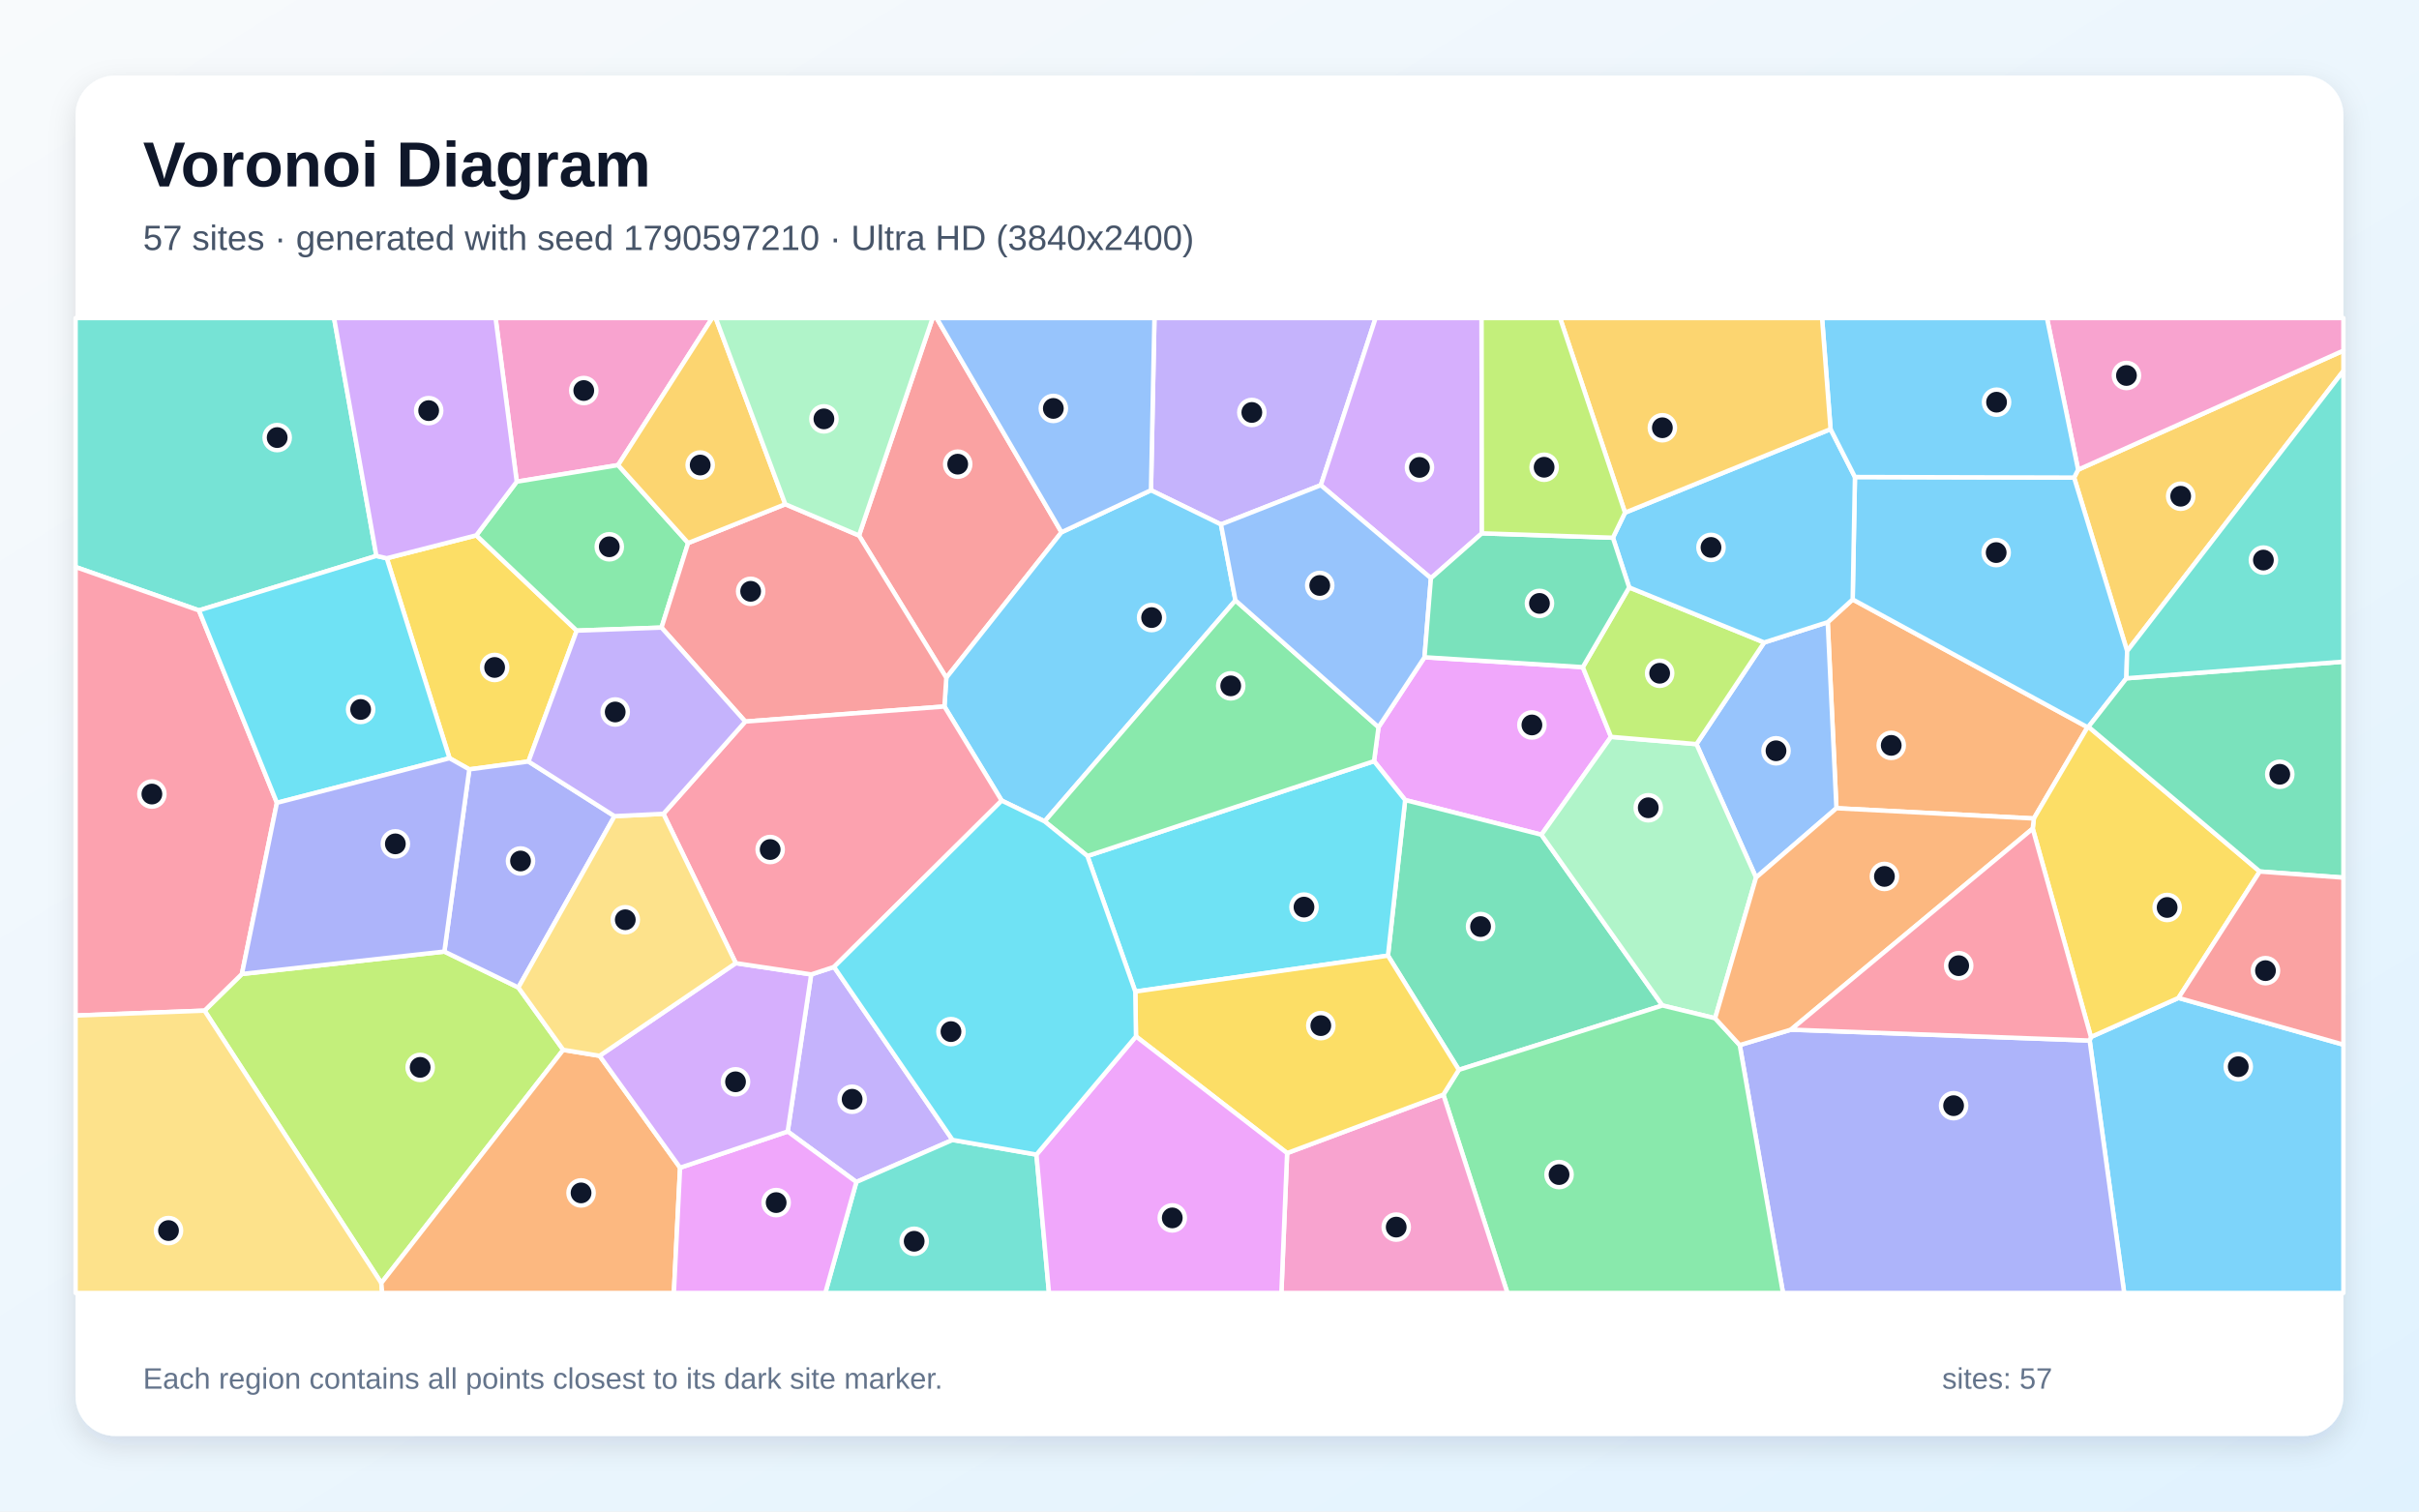
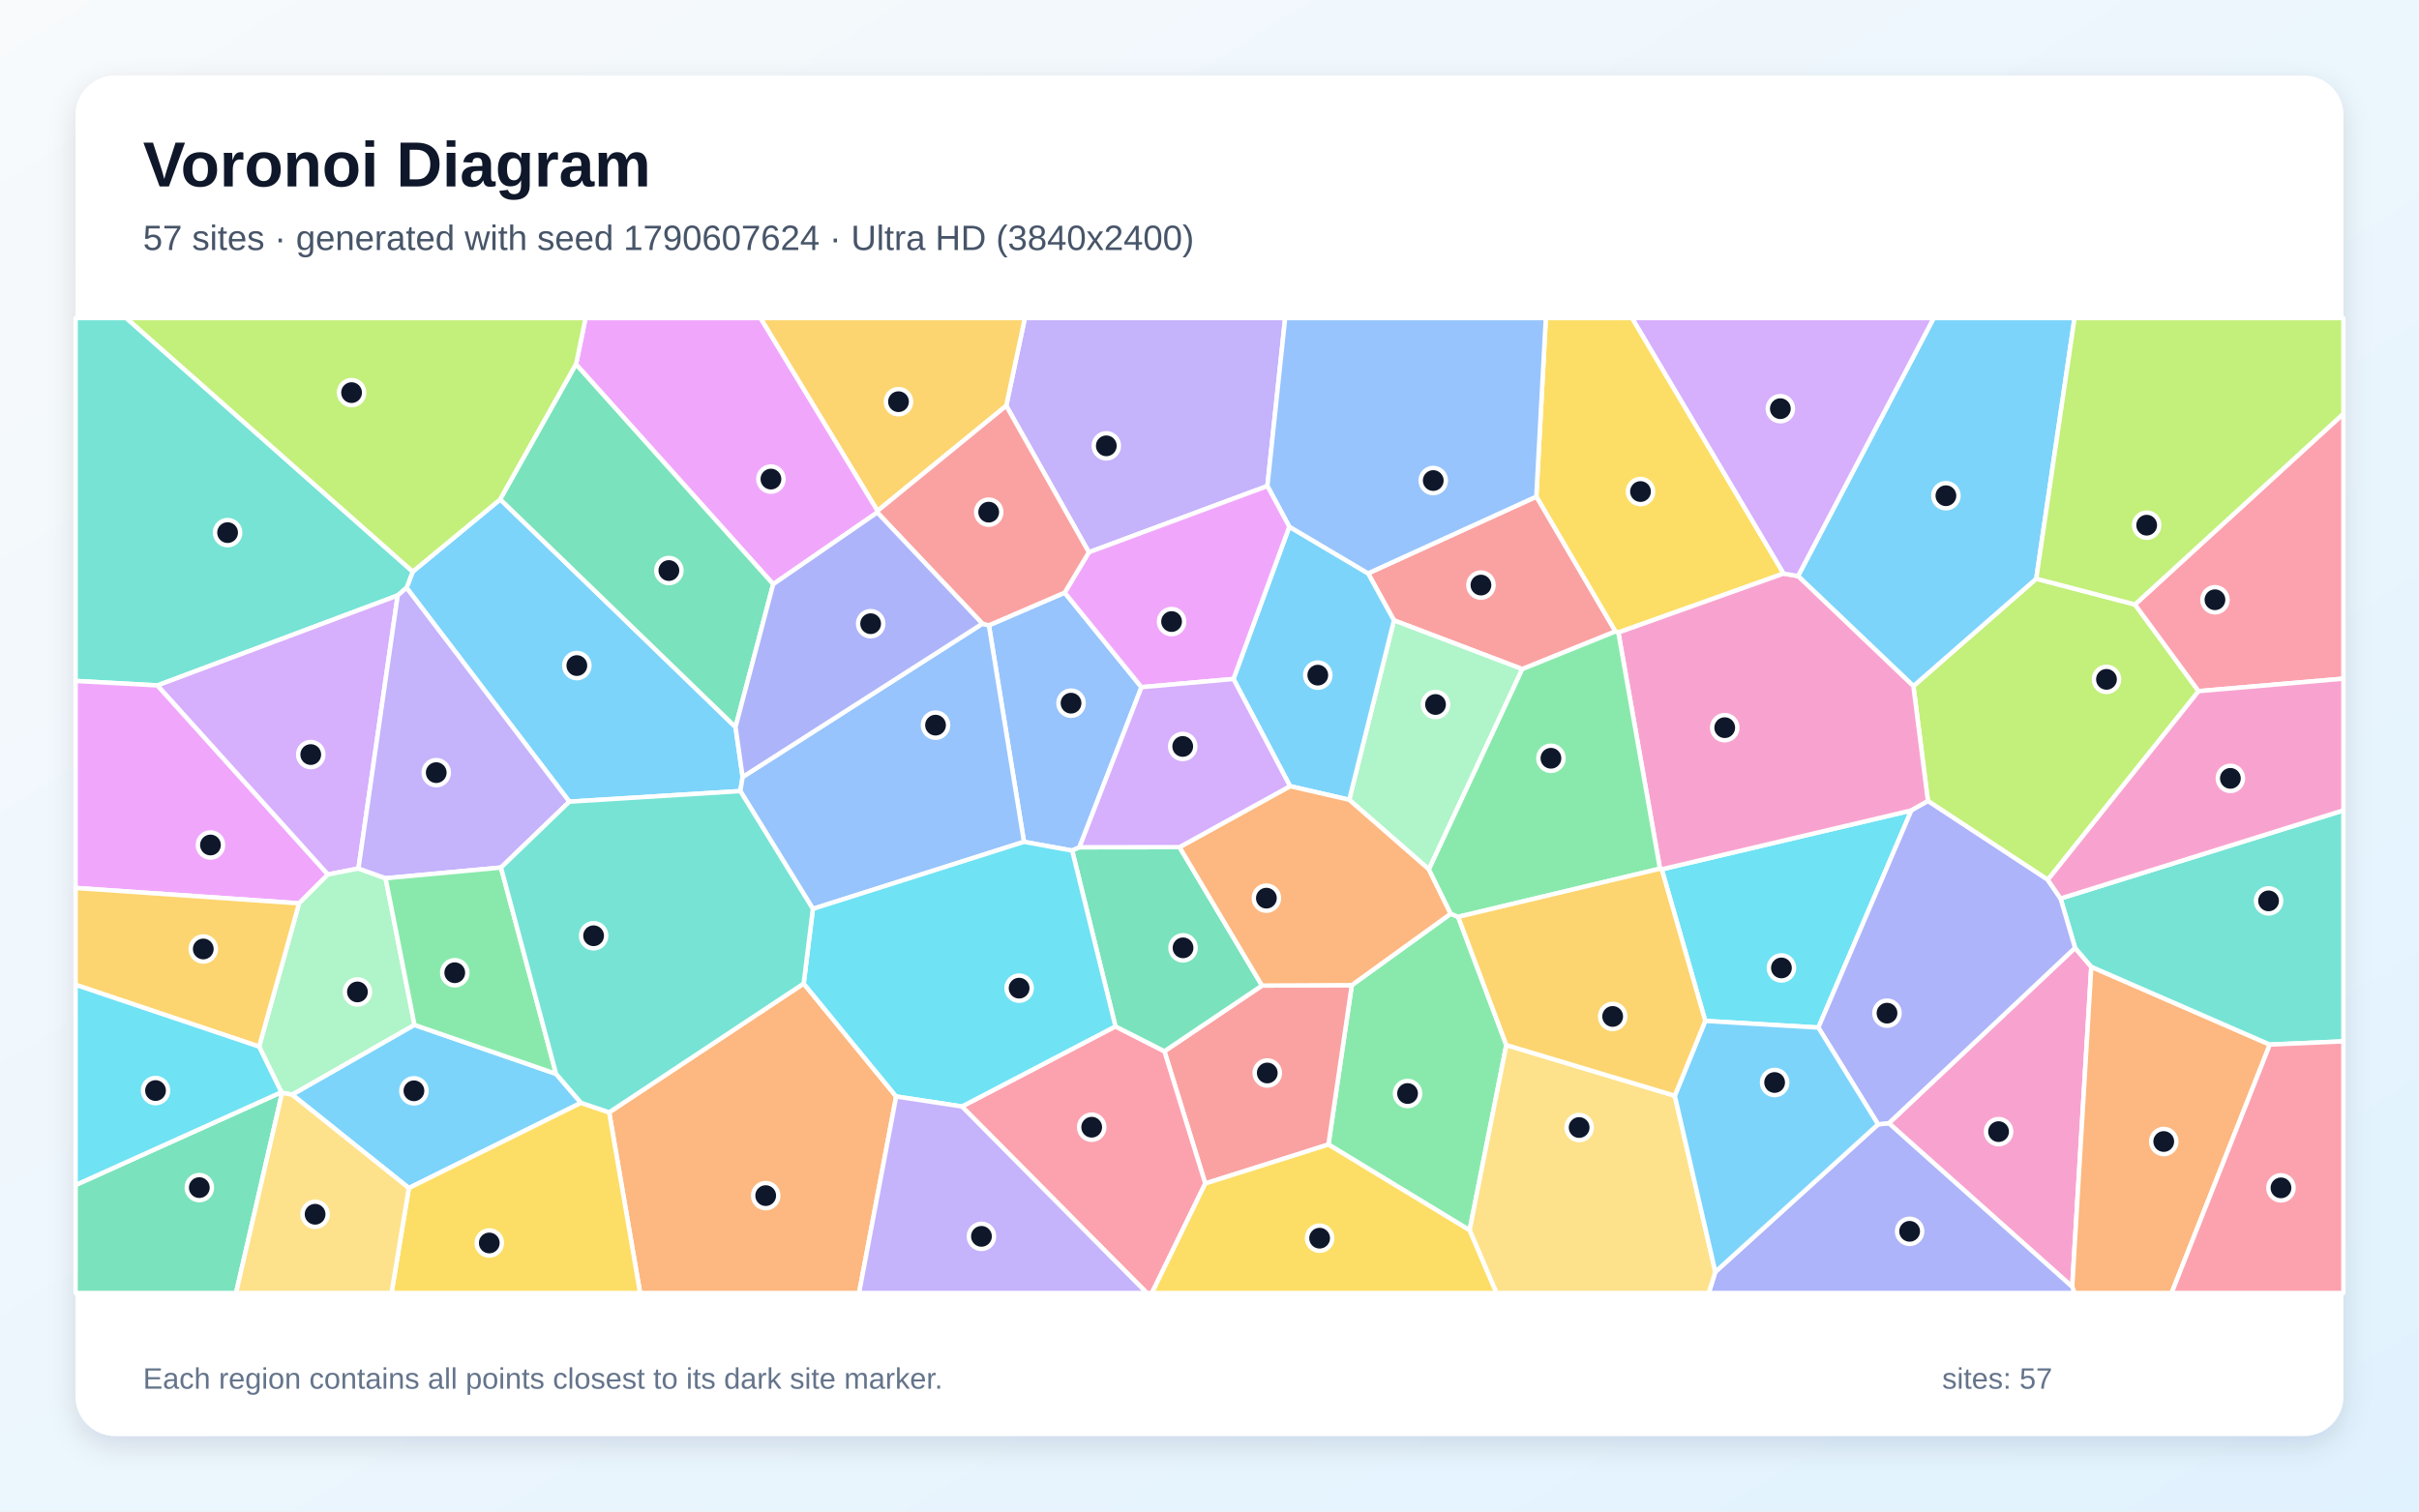
<svg xmlns="http://www.w3.org/2000/svg" width="3840" height="2400" viewBox="0 0 3840 2400" role="img" aria-labelledby="title description">
  <defs>
    <linearGradient id="background" x1="0" y1="0" x2="1" y2="1">
      <stop stop-color="#F8FAFC" />
      <stop offset="1" stop-color="#E0F2FE" />
    </linearGradient>
    <filter id="shadow" x="-5%" y="-5%" width="110%" height="110%">
      <feDropShadow dx="0" dy="15" stdDeviation="22" flood-color="#0F172A" flood-opacity=".12" />
    </filter>
  </defs>
  <rect width="3840" height="2400" fill="url(#background)" />
  <rect x="120" y="120" width="3600" height="2160" rx="63" fill="#FFFFFF" filter="url(#shadow)" />
  <g font-family="Arial, sans-serif">
    <text x="227" y="296" font-size="101" font-weight="700" fill="#0F172A">Voronoi Diagram</text>
-     <text x="227" y="397" font-size="56" fill="#475569">57 sites · generated with seed 1790597210 · Ultra HD (3840x2400)</text>
+     <text x="227" y="397" font-size="56" fill="#475569">57 sites · generated with seed 1790607624 · Ultra HD (3840x2400)</text>
  </g>
  <g stroke="#FFFFFF" stroke-width="7" stroke-linejoin="round">
-     <polygon points="3317.2,1652.2 3319.2,1646.5 3458.2,1584.5 3720.0,1658.7 3720.0,2053.0 3372.0,2053.0" fill="#38BDF8" fill-opacity="0.65" />
-     <polygon points="2096.7,770.4 1938.2,832.7 1827.1,778.4 1832.6,505.0 2183.7,505.0" fill="#A78BFA" fill-opacity="0.65" />
-     <polygon points="981.2,738.5 820.3,764.8 786.7,505.0 1130.6,505.0" fill="#F472B6" fill-opacity="0.65" />
-     <polygon points="3228.6,1299.6 2915.2,1283.3 2901.4,987.9 2941.0,951.8 3313.8,1154.7" fill="#FB923C" fill-opacity="0.65" />
-     <polygon points="838.9,1209.1 745.0,1221.6 713.6,1203.9 614.0,886.4 756.1,850.0 915.5,1001.3" fill="#FACC15" fill-opacity="0.65" />
-     <polygon points="1092.4,862.2 1050.1,996.5 915.5,1001.3 756.1,850.0 820.3,764.8 981.2,738.5" fill="#4ADE80" fill-opacity="0.65" />
-     <polygon points="597.5,882.7 315.8,969.2 120.0,900.3 120.0,505.0 530.3,505.0" fill="#2DD4BF" fill-opacity="0.65" />
-     <polygon points="2787.6,1393.4 2693.0,1181.5 2800.5,1020.1 2901.4,987.9 2915.2,1283.3" fill="#60A5FA" fill-opacity="0.65" />
-     <polygon points="2512.6,1059.3 2557.4,1170.0 2446.9,1325.4 2230.6,1270.3 2181.2,1208.6 2188.3,1154.6 2261.3,1043.6" fill="#E879F9" fill-opacity="0.65" />
-     <polygon points="2315.8,1698.7 2203.3,1517.4 2230.6,1270.3 2446.9,1325.4 2639.0,1596.5" fill="#34D399" fill-opacity="0.65" />
-     <polygon points="1685.1,845.1 1502.2,1076.1 1363.6,850.3 1480.5,505.0 1486.8,505.0" fill="#F87171" fill-opacity="0.65" />
-     <polygon points="2761.7,1659.4 2843.0,1634.9 3317.2,1652.2 3372.0,2053.0 2830.4,2053.0" fill="#818CF8" fill-opacity="0.65" />
-     <polygon points="3376.7,1033.8 3292.5,758.3 3298.9,745.8 3720.0,556.7 3720.0,588.9" fill="#FBBF24" fill-opacity="0.65" />
-     <polygon points="705.4,1510.9 822.9,1568.0 894.1,1667.0 605.3,2037.2 324.7,1604.7 384.0,1546.5" fill="#A3E635" fill-opacity="0.65" />
-     <polygon points="2352.4,846.8 2271.5,918.1 2096.7,770.4 2183.7,505.0 2351.9,505.0" fill="#C084FC" fill-opacity="0.65" />
-     <polygon points="439.6,1274.7 384.0,1546.5 324.7,1604.7 120.0,1612.5 120.0,900.3 315.8,969.2" fill="#FB7185" fill-opacity="0.65" />
-     <polygon points="439.6,1274.7 315.8,969.2 597.5,882.7 614.0,886.4 713.6,1203.9" fill="#22D3EE" fill-opacity="0.65" />
-     <polygon points="2722.6,1616.8 2639.0,1596.5 2446.9,1325.4 2557.4,1170.0 2693.0,1181.5 2787.6,1393.4" fill="#86EFAC" fill-opacity="0.65" />
-     <polygon points="120.0,1612.5 324.7,1604.7 605.3,2037.2 606.7,2053.0 120.0,2053.0" fill="#FCD34D" fill-opacity="0.65" />
-     <polygon points="1961.2,953.3 1658.3,1304.2 1590.1,1271.2 1499.2,1121.8 1502.2,1076.1 1685.1,845.1 1827.1,778.4 1938.2,832.7" fill="#38BDF8" fill-opacity="0.65" />
-     <polygon points="3292.5,758.3 3376.7,1033.8 3375.5,1077.0 3315.3,1154.0 3313.8,1154.7 2941.0,951.8 2944.6,757.4" fill="#38BDF8" fill-opacity="0.65" />
-     <polygon points="1512.1,1810.0 1359.4,1876.8 1250.4,1796.6 1287.7,1547.2 1324.0,1535.3" fill="#A78BFA" fill-opacity="0.65" />
-     <polygon points="3298.9,745.8 3249.4,505.0 3720.0,505.0 3720.0,556.7" fill="#F472B6" fill-opacity="0.65" />
-     <polygon points="605.3,2037.2 894.1,1667.0 951.8,1676.4 1079.6,1854.1 1069.7,2053.0 606.7,2053.0" fill="#FB923C" fill-opacity="0.65" />
-     <polygon points="3226.8,1315.7 3228.6,1299.6 3313.8,1154.7 3315.3,1154.0 3587.2,1383.8 3458.2,1584.5 3319.2,1646.5" fill="#FACC15" fill-opacity="0.65" />
-     <polygon points="2291.2,1738.1 2315.8,1698.7 2639.0,1596.5 2722.6,1616.8 2761.7,1659.4 2830.4,2053.0 2392.9,2053.0" fill="#4ADE80" fill-opacity="0.65" />
-     <polygon points="1359.4,1876.8 1512.1,1810.0 1645.3,1833.3 1665.2,2053.0 1310.1,2053.0" fill="#2DD4BF" fill-opacity="0.65" />
-     <polygon points="1685.1,845.1 1486.8,505.0 1832.6,505.0 1827.1,778.4" fill="#60A5FA" fill-opacity="0.65" />
-     <polygon points="1079.6,1854.1 1250.4,1796.6 1359.4,1876.8 1310.1,2053.0 1069.7,2053.0" fill="#E879F9" fill-opacity="0.65" />
-     <polygon points="3587.2,1383.8 3315.3,1154.0 3375.5,1077.0 3720.0,1050.6 3720.0,1393.5" fill="#34D399" fill-opacity="0.65" />
-     <polygon points="1499.2,1121.8 1183.1,1145.7 1050.1,996.5 1092.4,862.2 1246.6,800.6 1363.6,850.3 1502.2,1076.1" fill="#F87171" fill-opacity="0.65" />
-     <polygon points="975.5,1295.9 822.9,1568.0 705.4,1510.9 745.0,1221.6 838.9,1209.1" fill="#818CF8" fill-opacity="0.65" />
-     <polygon points="1246.6,800.6 1092.4,862.2 981.2,738.5 1130.6,505.0 1136.2,505.0" fill="#FBBF24" fill-opacity="0.65" />
-     <polygon points="2557.4,1170.0 2512.6,1059.3 2586.2,932.7 2800.5,1020.1 2693.0,1181.5" fill="#A3E635" fill-opacity="0.65" />
-     <polygon points="1079.6,1854.1 951.8,1676.4 1168.0,1529.3 1287.7,1547.2 1250.4,1796.6" fill="#C084FC" fill-opacity="0.65" />
-     <polygon points="1324.0,1535.3 1287.7,1547.2 1168.0,1529.3 1053.1,1292.2 1183.1,1145.7 1499.2,1121.8 1590.1,1271.2" fill="#FB7185" fill-opacity="0.65" />
-     <polygon points="1802.2,1574.4 1726.2,1359.2 2181.2,1208.6 2230.6,1270.3 2203.3,1517.4" fill="#22D3EE" fill-opacity="0.65" />
-     <polygon points="1363.6,850.3 1246.6,800.6 1136.2,505.0 1480.5,505.0" fill="#86EFAC" fill-opacity="0.65" />
-     <polygon points="1053.1,1292.2 1168.0,1529.3 951.8,1676.4 894.1,1667.0 822.9,1568.0 975.5,1295.9" fill="#FCD34D" fill-opacity="0.65" />
-     <polygon points="2579.6,814.0 2905.9,681.4 2944.6,757.4 2941.0,951.8 2901.4,987.9 2800.5,1020.1 2586.2,932.7 2560.4,853.8" fill="#38BDF8" fill-opacity="0.65" />
-     <polygon points="3298.9,745.8 3292.5,758.3 2944.6,757.4 2905.9,681.4 2892.4,505.0 3249.4,505.0" fill="#38BDF8" fill-opacity="0.65" />
-     <polygon points="1183.1,1145.7 1053.1,1292.2 975.5,1295.9 838.9,1209.1 915.5,1001.3 1050.1,996.5" fill="#A78BFA" fill-opacity="0.65" />
-     <polygon points="2043.2,1830.9 2291.2,1738.1 2392.9,2053.0 2034.1,2053.0" fill="#F472B6" fill-opacity="0.65" />
-     <polygon points="3226.8,1315.7 2843.0,1634.9 2761.7,1659.4 2722.6,1616.8 2787.6,1393.4 2915.2,1283.3 3228.6,1299.6" fill="#FB923C" fill-opacity="0.65" />
-     <polygon points="2043.2,1830.9 1803.3,1645.6 1802.2,1574.4 2203.3,1517.4 2315.8,1698.7 2291.2,1738.1" fill="#FACC15" fill-opacity="0.65" />
-     <polygon points="1726.2,1359.2 1658.3,1304.2 1961.2,953.3 2188.3,1154.6 2181.2,1208.6" fill="#4ADE80" fill-opacity="0.65" />
-     <polygon points="3375.5,1077.0 3376.7,1033.8 3720.0,588.9 3720.0,1050.6" fill="#2DD4BF" fill-opacity="0.65" />
-     <polygon points="1961.2,953.3 1938.2,832.7 2096.7,770.4 2271.5,918.1 2261.3,1043.6 2188.3,1154.6" fill="#60A5FA" fill-opacity="0.65" />
-     <polygon points="1645.3,1833.3 1803.3,1645.6 2043.2,1830.9 2034.1,2053.0 1665.2,2053.0" fill="#E879F9" fill-opacity="0.65" />
-     <polygon points="2560.4,853.8 2586.2,932.7 2512.6,1059.3 2261.3,1043.6 2271.5,918.1 2352.4,846.8" fill="#34D399" fill-opacity="0.65" />
-     <polygon points="3458.2,1584.5 3587.2,1383.8 3720.0,1393.5 3720.0,1658.7" fill="#F87171" fill-opacity="0.65" />
-     <polygon points="705.4,1510.9 384.0,1546.5 439.6,1274.7 713.6,1203.9 745.0,1221.6" fill="#818CF8" fill-opacity="0.65" />
-     <polygon points="2905.9,681.4 2579.6,814.0 2476.5,505.0 2892.4,505.0" fill="#FBBF24" fill-opacity="0.65" />
-     <polygon points="2579.6,814.0 2560.4,853.8 2352.4,846.8 2351.9,505.0 2476.5,505.0" fill="#A3E635" fill-opacity="0.65" />
-     <polygon points="756.1,850.0 614.0,886.4 597.5,882.7 530.3,505.0 786.7,505.0 820.3,764.8" fill="#C084FC" fill-opacity="0.65" />
-     <polygon points="2843.0,1634.9 3226.8,1315.7 3319.2,1646.5 3317.2,1652.2" fill="#FB7185" fill-opacity="0.65" />
-     <polygon points="1726.2,1359.2 1802.2,1574.4 1803.3,1645.6 1645.3,1833.3 1512.1,1810.0 1324.0,1535.3 1590.1,1271.2 1658.3,1304.2" fill="#22D3EE" fill-opacity="0.65" />
+     <polygon points="794.1,792.9 1167.6,1154.4 1178.9,1233.7 1175.2,1256.1 903.8,1272.9 645.4,933.3 655.2,907.6" fill="#38BDF8" fill-opacity="0.65" />
+     <polygon points="2011.9,771.7 1728.5,876.9 1597.3,644.3 1626.9,505.0 2040.1,505.0" fill="#A78BFA" fill-opacity="0.65" />
+     <polygon points="2998.4,1783.4 3294.0,1505.0 3319.8,1535.1 3289.5,2043.2" fill="#F472B6" fill-opacity="0.65" />
+     <polygon points="3289.5,2043.2 3319.8,1535.1 3603.2,1658.6 3447.3,2053.0 3292.9,2053.0" fill="#FB923C" fill-opacity="0.65" />
+     <polygon points="2831.4,910.7 2569.0,1004.3 2564.3,1002.7 2438.8,788.6 2453.9,505.0 2590.9,505.0" fill="#FACC15" fill-opacity="0.65" />
+     <polygon points="2108.8,1817.3 2145.9,1564.2 2302.9,1450.8 2314.7,1455.8 2391.2,1659.3 2332.9,1953.4" fill="#4ADE80" fill-opacity="0.65" />
+     <polygon points="631.3,945.5 250.0,1088.3 120.0,1081.2 120.0,505.0 200.5,505.0 655.2,907.6 645.4,933.3" fill="#2DD4BF" fill-opacity="0.65" />
+     <polygon points="1690.1,941.0 1812.0,1091.1 1713.5,1345.3 1702.0,1350.6 1625.5,1336.7 1569.8,992.9" fill="#60A5FA" fill-opacity="0.65" />
+     <polygon points="520.6,1388.5 474.8,1434.3 120.0,1409.9 120.0,1081.2 250.0,1088.3" fill="#E879F9" fill-opacity="0.65" />
+     <polygon points="120.0,1881.6 446.7,1734.2 447.8,1735.1 374.7,2053.0 120.0,2053.0" fill="#34D399" fill-opacity="0.65" />
+     <polygon points="1913.3,1879.2 1848.4,1669.2 2003.4,1564.9 2145.9,1564.2 2108.8,1817.3" fill="#F87171" fill-opacity="0.65" />
+     <polygon points="2723.0,2019.5 2981.3,1785.2 2998.4,1783.4 3289.5,2043.2 3292.9,2053.0 2712.5,2053.0" fill="#818CF8" fill-opacity="0.65" />
+     <polygon points="1597.3,644.3 1393.0,811.2 1207.1,505.0 1626.9,505.0" fill="#FBBF24" fill-opacity="0.65" />
+     <polygon points="3389.1,959.8 3490.1,1097.4 3250.7,1397.0 3060.5,1271.9 3037.4,1089.4 3232.4,918.9" fill="#A3E635" fill-opacity="0.65" />
+     <polygon points="569.0,1379.0 520.6,1388.5 250.0,1088.3 631.3,945.5" fill="#C084FC" fill-opacity="0.65" />
+     <polygon points="1527.0,1756.9 1770.7,1629.7 1848.4,1669.2 1913.3,1879.2 1828.6,2053.0 1820.5,2053.0" fill="#FB7185" fill-opacity="0.65" />
+     <polygon points="2886.5,1631.6 2707.0,1621.0 2637.9,1380.3 3034.2,1286.8" fill="#22D3EE" fill-opacity="0.65" />
+     <polygon points="612.1,1394.5 658.0,1627.4 463.9,1738.2 447.8,1735.1 446.7,1734.2 411.3,1661.8 474.8,1434.3 520.6,1388.5 569.0,1379.0" fill="#86EFAC" fill-opacity="0.65" />
+     <polygon points="2332.9,1953.4 2391.2,1659.3 2658.6,1739.8 2723.0,2019.5 2712.5,2053.0 2375.4,2053.0" fill="#FCD34D" fill-opacity="0.65" />
+     <polygon points="882.7,1705.1 922.4,1751.1 649.0,1886.4 463.9,1738.2 658.0,1627.4" fill="#38BDF8" fill-opacity="0.65" />
+     <polygon points="3232.4,918.9 3037.4,1089.4 2854.2,914.7 3069.6,505.0 3293.2,505.0" fill="#38BDF8" fill-opacity="0.65" />
+     <polygon points="795.3,1377.5 612.1,1394.5 569.0,1379.0 631.3,945.5 645.4,933.3 903.8,1272.9" fill="#A78BFA" fill-opacity="0.65" />
+     <polygon points="3034.2,1286.8 2637.9,1380.3 2635.1,1379.3 2569.0,1004.3 2831.4,910.7 2854.2,914.7 3037.4,1089.4 3060.5,1271.9" fill="#F472B6" fill-opacity="0.65" />
+     <polygon points="967.0,1766.2 1275.8,1561.7 1422.6,1741.0 1363.7,2053.0 1016.1,2053.0" fill="#FB923C" fill-opacity="0.65" />
+     <polygon points="649.0,1886.4 922.4,1751.1 967.0,1766.2 1016.1,2053.0 621.5,2053.0" fill="#FACC15" fill-opacity="0.65" />
+     <polygon points="882.7,1705.1 658.0,1627.4 612.1,1394.5 795.3,1377.5" fill="#4ADE80" fill-opacity="0.65" />
+     <polygon points="3603.2,1658.6 3319.8,1535.1 3294.0,1505.0 3271.0,1426.6 3720.0,1286.7 3720.0,1653.5" fill="#2DD4BF" fill-opacity="0.65" />
+     <polygon points="1290.4,1443.1 1175.2,1256.1 1178.9,1233.7 1559.5,990.3 1569.8,992.9 1625.5,1336.7" fill="#60A5FA" fill-opacity="0.65" />
+     <polygon points="1393.0,811.2 1392.6,813.7 1227.4,927.6 914.4,578.5 929.5,505.0 1207.1,505.0" fill="#E879F9" fill-opacity="0.65" />
+     <polygon points="1770.7,1629.7 1702.0,1350.6 1713.5,1345.3 1872.4,1345.1 2003.4,1564.9 1848.4,1669.2" fill="#34D399" fill-opacity="0.65" />
+     <polygon points="2416.5,1062.4 2212.8,985.0 2171.7,910.4 2438.8,788.6 2564.3,1002.7" fill="#F87171" fill-opacity="0.65" />
+     <polygon points="2981.3,1785.2 2886.5,1631.6 3034.2,1286.8 3060.5,1271.9 3250.7,1397.0 3271.0,1426.6 3294.0,1505.0 2998.4,1783.4" fill="#818CF8" fill-opacity="0.65" />
+     <polygon points="411.3,1661.8 120.0,1563.7 120.0,1409.9 474.8,1434.3" fill="#FBBF24" fill-opacity="0.65" />
+     <polygon points="914.4,578.5 794.1,792.9 655.2,907.6 200.5,505.0 929.5,505.0" fill="#A3E635" fill-opacity="0.65" />
+     <polygon points="2854.2,914.7 2831.4,910.7 2590.9,505.0 3069.6,505.0" fill="#C084FC" fill-opacity="0.65" />
+     <polygon points="3490.1,1097.4 3389.1,959.8 3720.0,656.9 3720.0,1077.6" fill="#FB7185" fill-opacity="0.65" />
+     <polygon points="1770.7,1629.7 1527.0,1756.9 1422.6,1741.0 1275.8,1561.7 1290.4,1443.1 1625.5,1336.7 1702.0,1350.6" fill="#22D3EE" fill-opacity="0.65" />
+     <polygon points="2268.3,1380.4 2141.8,1269.9 2212.8,985.0 2416.5,1062.4" fill="#86EFAC" fill-opacity="0.65" />
+     <polygon points="447.8,1735.1 463.9,1738.2 649.0,1886.4 621.5,2053.0 374.7,2053.0" fill="#FCD34D" fill-opacity="0.65" />
+     <polygon points="1958.0,1078.1 2046.7,836.3 2171.7,910.4 2212.8,985.0 2141.8,1269.9 2047.9,1248.3" fill="#38BDF8" fill-opacity="0.65" />
+     <polygon points="2658.6,1739.8 2707.0,1621.0 2886.5,1631.6 2981.3,1785.2 2723.0,2019.5" fill="#38BDF8" fill-opacity="0.65" />
+     <polygon points="1422.6,1741.0 1527.0,1756.9 1820.5,2053.0 1363.7,2053.0" fill="#A78BFA" fill-opacity="0.65" />
+     <polygon points="3271.0,1426.6 3250.7,1397.0 3490.1,1097.4 3720.0,1077.6 3720.0,1286.7" fill="#F472B6" fill-opacity="0.65" />
+     <polygon points="2003.4,1564.9 1872.4,1345.1 2047.9,1248.3 2141.8,1269.9 2268.3,1380.4 2302.9,1450.8 2145.9,1564.2" fill="#FB923C" fill-opacity="0.65" />
+     <polygon points="1913.3,1879.2 2108.8,1817.3 2332.9,1953.4 2375.4,2053.0 1828.6,2053.0" fill="#FACC15" fill-opacity="0.65" />
+     <polygon points="2635.1,1379.3 2314.7,1455.8 2302.9,1450.8 2268.3,1380.4 2416.5,1062.4 2564.3,1002.7 2569.0,1004.3" fill="#4ADE80" fill-opacity="0.65" />
+     <polygon points="1290.4,1443.1 1275.8,1561.7 967.0,1766.2 922.4,1751.1 882.7,1705.1 795.3,1377.5 903.8,1272.9 1175.2,1256.1" fill="#2DD4BF" fill-opacity="0.65" />
+     <polygon points="2438.8,788.6 2171.7,910.4 2046.7,836.3 2011.9,771.7 2040.1,505.0 2453.9,505.0" fill="#60A5FA" fill-opacity="0.65" />
+     <polygon points="2046.7,836.3 1958.0,1078.1 1812.0,1091.1 1690.1,941.0 1728.5,876.9 2011.9,771.7" fill="#E879F9" fill-opacity="0.65" />
+     <polygon points="914.4,578.5 1227.4,927.6 1167.6,1154.4 794.1,792.9" fill="#34D399" fill-opacity="0.65" />
+     <polygon points="1690.1,941.0 1569.8,992.9 1559.5,990.3 1392.6,813.7 1393.0,811.2 1597.3,644.3 1728.5,876.9" fill="#F87171" fill-opacity="0.65" />
+     <polygon points="1559.5,990.3 1178.9,1233.7 1167.6,1154.4 1227.4,927.6 1392.6,813.7" fill="#818CF8" fill-opacity="0.65" />
+     <polygon points="2658.6,1739.8 2391.2,1659.3 2314.7,1455.8 2635.1,1379.3 2637.9,1380.3 2707.0,1621.0" fill="#FBBF24" fill-opacity="0.65" />
+     <polygon points="3389.1,959.8 3232.4,918.9 3293.2,505.0 3720.0,505.0 3720.0,656.9" fill="#A3E635" fill-opacity="0.65" />
+     <polygon points="1958.0,1078.1 2047.9,1248.3 1872.4,1345.1 1713.5,1345.3 1812.0,1091.1" fill="#C084FC" fill-opacity="0.65" />
+     <polygon points="3603.2,1658.6 3720.0,1653.5 3720.0,2053.0 3447.3,2053.0" fill="#FB7185" fill-opacity="0.65" />
+     <polygon points="411.3,1661.8 446.7,1734.2 120.0,1881.6 120.0,1563.7" fill="#22D3EE" fill-opacity="0.65" />
  </g>
  <g>
-     <circle cx="3553.1" cy="1693.7" r="20" fill="#0F172A" stroke="#FFFFFF" stroke-width="7" />
-     <circle cx="1987.2" cy="654.9" r="20" fill="#0F172A" stroke="#FFFFFF" stroke-width="7" />
-     <circle cx="926.7" cy="620.1" r="20" fill="#0F172A" stroke="#FFFFFF" stroke-width="7" />
-     <circle cx="3002.2" cy="1183.5" r="20" fill="#0F172A" stroke="#FFFFFF" stroke-width="7" />
-     <circle cx="785.2" cy="1059.8" r="20" fill="#0F172A" stroke="#FFFFFF" stroke-width="7" />
-     <circle cx="967.2" cy="868.2" r="20" fill="#0F172A" stroke="#FFFFFF" stroke-width="7" />
-     <circle cx="440.0" cy="694.8" r="20" fill="#0F172A" stroke="#FFFFFF" stroke-width="7" />
-     <circle cx="2819.3" cy="1192.1" r="20" fill="#0F172A" stroke="#FFFFFF" stroke-width="7" />
-     <circle cx="2431.8" cy="1151.1" r="20" fill="#0F172A" stroke="#FFFFFF" stroke-width="7" />
-     <circle cx="2350.3" cy="1471.2" r="20" fill="#0F172A" stroke="#FFFFFF" stroke-width="7" />
-     <circle cx="1520.3" cy="737.0" r="20" fill="#0F172A" stroke="#FFFFFF" stroke-width="7" />
-     <circle cx="3101.2" cy="1755.6" r="20" fill="#0F172A" stroke="#FFFFFF" stroke-width="7" />
-     <circle cx="3461.7" cy="787.9" r="20" fill="#0F172A" stroke="#FFFFFF" stroke-width="7" />
-     <circle cx="667.0" cy="1694.8" r="20" fill="#0F172A" stroke="#FFFFFF" stroke-width="7" />
-     <circle cx="2253.3" cy="742.2" r="20" fill="#0F172A" stroke="#FFFFFF" stroke-width="7" />
-     <circle cx="241.1" cy="1260.8" r="20" fill="#0F172A" stroke="#FFFFFF" stroke-width="7" />
-     <circle cx="572.5" cy="1126.5" r="20" fill="#0F172A" stroke="#FFFFFF" stroke-width="7" />
-     <circle cx="2616.5" cy="1282.6" r="20" fill="#0F172A" stroke="#FFFFFF" stroke-width="7" />
-     <circle cx="267.5" cy="1953.9" r="20" fill="#0F172A" stroke="#FFFFFF" stroke-width="7" />
-     <circle cx="1828.1" cy="980.6" r="20" fill="#0F172A" stroke="#FFFFFF" stroke-width="7" />
-     <circle cx="3168.8" cy="877.4" r="20" fill="#0F172A" stroke="#FFFFFF" stroke-width="7" />
-     <circle cx="1352.7" cy="1745.4" r="20" fill="#0F172A" stroke="#FFFFFF" stroke-width="7" />
-     <circle cx="3375.6" cy="596.2" r="20" fill="#0F172A" stroke="#FFFFFF" stroke-width="7" />
-     <circle cx="922.4" cy="1894.1" r="20" fill="#0F172A" stroke="#FFFFFF" stroke-width="7" />
-     <circle cx="3440.2" cy="1440.9" r="20" fill="#0F172A" stroke="#FFFFFF" stroke-width="7" />
-     <circle cx="2474.9" cy="1865.0" r="20" fill="#0F172A" stroke="#FFFFFF" stroke-width="7" />
-     <circle cx="1451.2" cy="1970.9" r="20" fill="#0F172A" stroke="#FFFFFF" stroke-width="7" />
-     <circle cx="1672.1" cy="648.5" r="20" fill="#0F172A" stroke="#FFFFFF" stroke-width="7" />
-     <circle cx="1232.1" cy="1909.5" r="20" fill="#0F172A" stroke="#FFFFFF" stroke-width="7" />
-     <circle cx="3619.0" cy="1229.4" r="20" fill="#0F172A" stroke="#FFFFFF" stroke-width="7" />
-     <circle cx="1191.6" cy="938.9" r="20" fill="#0F172A" stroke="#FFFFFF" stroke-width="7" />
-     <circle cx="826.3" cy="1367.1" r="20" fill="#0F172A" stroke="#FFFFFF" stroke-width="7" />
-     <circle cx="1111.5" cy="738.4" r="20" fill="#0F172A" stroke="#FFFFFF" stroke-width="7" />
-     <circle cx="2634.6" cy="1069.0" r="20" fill="#0F172A" stroke="#FFFFFF" stroke-width="7" />
-     <circle cx="1167.6" cy="1717.7" r="20" fill="#0F172A" stroke="#FFFFFF" stroke-width="7" />
-     <circle cx="1222.6" cy="1348.9" r="20" fill="#0F172A" stroke="#FFFFFF" stroke-width="7" />
-     <circle cx="2070.0" cy="1440.3" r="20" fill="#0F172A" stroke="#FFFFFF" stroke-width="7" />
-     <circle cx="1307.9" cy="665.1" r="20" fill="#0F172A" stroke="#FFFFFF" stroke-width="7" />
-     <circle cx="992.6" cy="1460.4" r="20" fill="#0F172A" stroke="#FFFFFF" stroke-width="7" />
-     <circle cx="2716.1" cy="869.2" r="20" fill="#0F172A" stroke="#FFFFFF" stroke-width="7" />
-     <circle cx="3169.4" cy="638.6" r="20" fill="#0F172A" stroke="#FFFFFF" stroke-width="7" />
-     <circle cx="976.6" cy="1130.5" r="20" fill="#0F172A" stroke="#FFFFFF" stroke-width="7" />
-     <circle cx="2216.4" cy="1948.4" r="20" fill="#0F172A" stroke="#FFFFFF" stroke-width="7" />
-     <circle cx="2991.4" cy="1391.6" r="20" fill="#0F172A" stroke="#FFFFFF" stroke-width="7" />
-     <circle cx="2096.7" cy="1628.5" r="20" fill="#0F172A" stroke="#FFFFFF" stroke-width="7" />
-     <circle cx="1953.7" cy="1089.0" r="20" fill="#0F172A" stroke="#FFFFFF" stroke-width="7" />
-     <circle cx="3593.0" cy="889.3" r="20" fill="#0F172A" stroke="#FFFFFF" stroke-width="7" />
-     <circle cx="2095.0" cy="929.6" r="20" fill="#0F172A" stroke="#FFFFFF" stroke-width="7" />
-     <circle cx="1860.9" cy="1933.8" r="20" fill="#0F172A" stroke="#FFFFFF" stroke-width="7" />
-     <circle cx="2443.8" cy="958.1" r="20" fill="#0F172A" stroke="#FFFFFF" stroke-width="7" />
-     <circle cx="3596.3" cy="1541.2" r="20" fill="#0F172A" stroke="#FFFFFF" stroke-width="7" />
-     <circle cx="627.6" cy="1339.9" r="20" fill="#0F172A" stroke="#FFFFFF" stroke-width="7" />
-     <circle cx="2638.9" cy="679.2" r="20" fill="#0F172A" stroke="#FFFFFF" stroke-width="7" />
-     <circle cx="2451.2" cy="741.9" r="20" fill="#0F172A" stroke="#FFFFFF" stroke-width="7" />
-     <circle cx="680.5" cy="652.0" r="20" fill="#0F172A" stroke="#FFFFFF" stroke-width="7" />
-     <circle cx="3109.3" cy="1533.3" r="20" fill="#0F172A" stroke="#FFFFFF" stroke-width="7" />
-     <circle cx="1509.6" cy="1638.0" r="20" fill="#0F172A" stroke="#FFFFFF" stroke-width="7" />
+     <circle cx="915.7" cy="1056.8" r="20" fill="#0F172A" stroke="#FFFFFF" stroke-width="7" />
+     <circle cx="1756.2" cy="707.9" r="20" fill="#0F172A" stroke="#FFFFFF" stroke-width="7" />
+     <circle cx="3172.6" cy="1796.8" r="20" fill="#0F172A" stroke="#FFFFFF" stroke-width="7" />
+     <circle cx="3434.8" cy="1812.5" r="20" fill="#0F172A" stroke="#FFFFFF" stroke-width="7" />
+     <circle cx="2604.2" cy="780.5" r="20" fill="#0F172A" stroke="#FFFFFF" stroke-width="7" />
+     <circle cx="2234.4" cy="1736.3" r="20" fill="#0F172A" stroke="#FFFFFF" stroke-width="7" />
+     <circle cx="361.3" cy="845.7" r="20" fill="#0F172A" stroke="#FFFFFF" stroke-width="7" />
+     <circle cx="1700.2" cy="1116.5" r="20" fill="#0F172A" stroke="#FFFFFF" stroke-width="7" />
+     <circle cx="334.1" cy="1341.7" r="20" fill="#0F172A" stroke="#FFFFFF" stroke-width="7" />
+     <circle cx="316.4" cy="1885.7" r="20" fill="#0F172A" stroke="#FFFFFF" stroke-width="7" />
+     <circle cx="2011.7" cy="1703.7" r="20" fill="#0F172A" stroke="#FFFFFF" stroke-width="7" />
+     <circle cx="3031.4" cy="1955.1" r="20" fill="#0F172A" stroke="#FFFFFF" stroke-width="7" />
+     <circle cx="1426.3" cy="637.8" r="20" fill="#0F172A" stroke="#FFFFFF" stroke-width="7" />
+     <circle cx="3343.9" cy="1078.7" r="20" fill="#0F172A" stroke="#FFFFFF" stroke-width="7" />
+     <circle cx="493.3" cy="1198.1" r="20" fill="#0F172A" stroke="#FFFFFF" stroke-width="7" />
+     <circle cx="1733.0" cy="1789.8" r="20" fill="#0F172A" stroke="#FFFFFF" stroke-width="7" />
+     <circle cx="2827.9" cy="1536.9" r="20" fill="#0F172A" stroke="#FFFFFF" stroke-width="7" />
+     <circle cx="567.4" cy="1575.0" r="20" fill="#0F172A" stroke="#FFFFFF" stroke-width="7" />
+     <circle cx="2506.8" cy="1790.3" r="20" fill="#0F172A" stroke="#FFFFFF" stroke-width="7" />
+     <circle cx="657.1" cy="1732.0" r="20" fill="#0F172A" stroke="#FFFFFF" stroke-width="7" />
+     <circle cx="3089.0" cy="787.1" r="20" fill="#0F172A" stroke="#FFFFFF" stroke-width="7" />
+     <circle cx="692.5" cy="1226.8" r="20" fill="#0F172A" stroke="#FFFFFF" stroke-width="7" />
+     <circle cx="2737.9" cy="1155.4" r="20" fill="#0F172A" stroke="#FFFFFF" stroke-width="7" />
+     <circle cx="1215.5" cy="1898.4" r="20" fill="#0F172A" stroke="#FFFFFF" stroke-width="7" />
+     <circle cx="776.7" cy="1973.6" r="20" fill="#0F172A" stroke="#FFFFFF" stroke-width="7" />
+     <circle cx="721.9" cy="1544.5" r="20" fill="#0F172A" stroke="#FFFFFF" stroke-width="7" />
+     <circle cx="3601.2" cy="1430.4" r="20" fill="#0F172A" stroke="#FFFFFF" stroke-width="7" />
+     <circle cx="1485.1" cy="1151.4" r="20" fill="#0F172A" stroke="#FFFFFF" stroke-width="7" />
+     <circle cx="1223.8" cy="760.7" r="20" fill="#0F172A" stroke="#FFFFFF" stroke-width="7" />
+     <circle cx="1878.0" cy="1505.0" r="20" fill="#0F172A" stroke="#FFFFFF" stroke-width="7" />
+     <circle cx="2350.9" cy="929.0" r="20" fill="#0F172A" stroke="#FFFFFF" stroke-width="7" />
+     <circle cx="2995.5" cy="1608.7" r="20" fill="#0F172A" stroke="#FFFFFF" stroke-width="7" />
+     <circle cx="322.7" cy="1506.8" r="20" fill="#0F172A" stroke="#FFFFFF" stroke-width="7" />
+     <circle cx="558.1" cy="623.4" r="20" fill="#0F172A" stroke="#FFFFFF" stroke-width="7" />
+     <circle cx="2826.2" cy="648.9" r="20" fill="#0F172A" stroke="#FFFFFF" stroke-width="7" />
+     <circle cx="3516.1" cy="952.3" r="20" fill="#0F172A" stroke="#FFFFFF" stroke-width="7" />
+     <circle cx="1617.8" cy="1569.0" r="20" fill="#0F172A" stroke="#FFFFFF" stroke-width="7" />
+     <circle cx="2278.8" cy="1118.6" r="20" fill="#0F172A" stroke="#FFFFFF" stroke-width="7" />
+     <circle cx="500.2" cy="1928.0" r="20" fill="#0F172A" stroke="#FFFFFF" stroke-width="7" />
+     <circle cx="2091.9" cy="1072.0" r="20" fill="#0F172A" stroke="#FFFFFF" stroke-width="7" />
+     <circle cx="2817.1" cy="1718.8" r="20" fill="#0F172A" stroke="#FFFFFF" stroke-width="7" />
+     <circle cx="1558.0" cy="1963.1" r="20" fill="#0F172A" stroke="#FFFFFF" stroke-width="7" />
+     <circle cx="3540.6" cy="1235.9" r="20" fill="#0F172A" stroke="#FFFFFF" stroke-width="7" />
+     <circle cx="2010.3" cy="1426.1" r="20" fill="#0F172A" stroke="#FFFFFF" stroke-width="7" />
+     <circle cx="2094.8" cy="1966.0" r="20" fill="#0F172A" stroke="#FFFFFF" stroke-width="7" />
+     <circle cx="2462.0" cy="1204.0" r="20" fill="#0F172A" stroke="#FFFFFF" stroke-width="7" />
+     <circle cx="942.3" cy="1485.8" r="20" fill="#0F172A" stroke="#FFFFFF" stroke-width="7" />
+     <circle cx="2275.2" cy="763.0" r="20" fill="#0F172A" stroke="#FFFFFF" stroke-width="7" />
+     <circle cx="1859.8" cy="986.9" r="20" fill="#0F172A" stroke="#FFFFFF" stroke-width="7" />
+     <circle cx="1061.8" cy="905.9" r="20" fill="#0F172A" stroke="#FFFFFF" stroke-width="7" />
+     <circle cx="1569.5" cy="813.2" r="20" fill="#0F172A" stroke="#FFFFFF" stroke-width="7" />
+     <circle cx="1382.1" cy="990.3" r="20" fill="#0F172A" stroke="#FFFFFF" stroke-width="7" />
+     <circle cx="2560.0" cy="1613.9" r="20" fill="#0F172A" stroke="#FFFFFF" stroke-width="7" />
+     <circle cx="3407.7" cy="833.9" r="20" fill="#0F172A" stroke="#FFFFFF" stroke-width="7" />
+     <circle cx="1877.5" cy="1185.2" r="20" fill="#0F172A" stroke="#FFFFFF" stroke-width="7" />
+     <circle cx="3620.9" cy="1886.1" r="20" fill="#0F172A" stroke="#FFFFFF" stroke-width="7" />
+     <circle cx="246.9" cy="1731.6" r="20" fill="#0F172A" stroke="#FFFFFF" stroke-width="7" />
  </g>
  <g font-family="Arial, sans-serif" font-size="47" fill="#64748B">
    <text x="227" y="2205">Each region contains all points closest to its dark site marker.</text>
    <text x="3083" y="2205">sites: 57</text>
  </g>
</svg>
